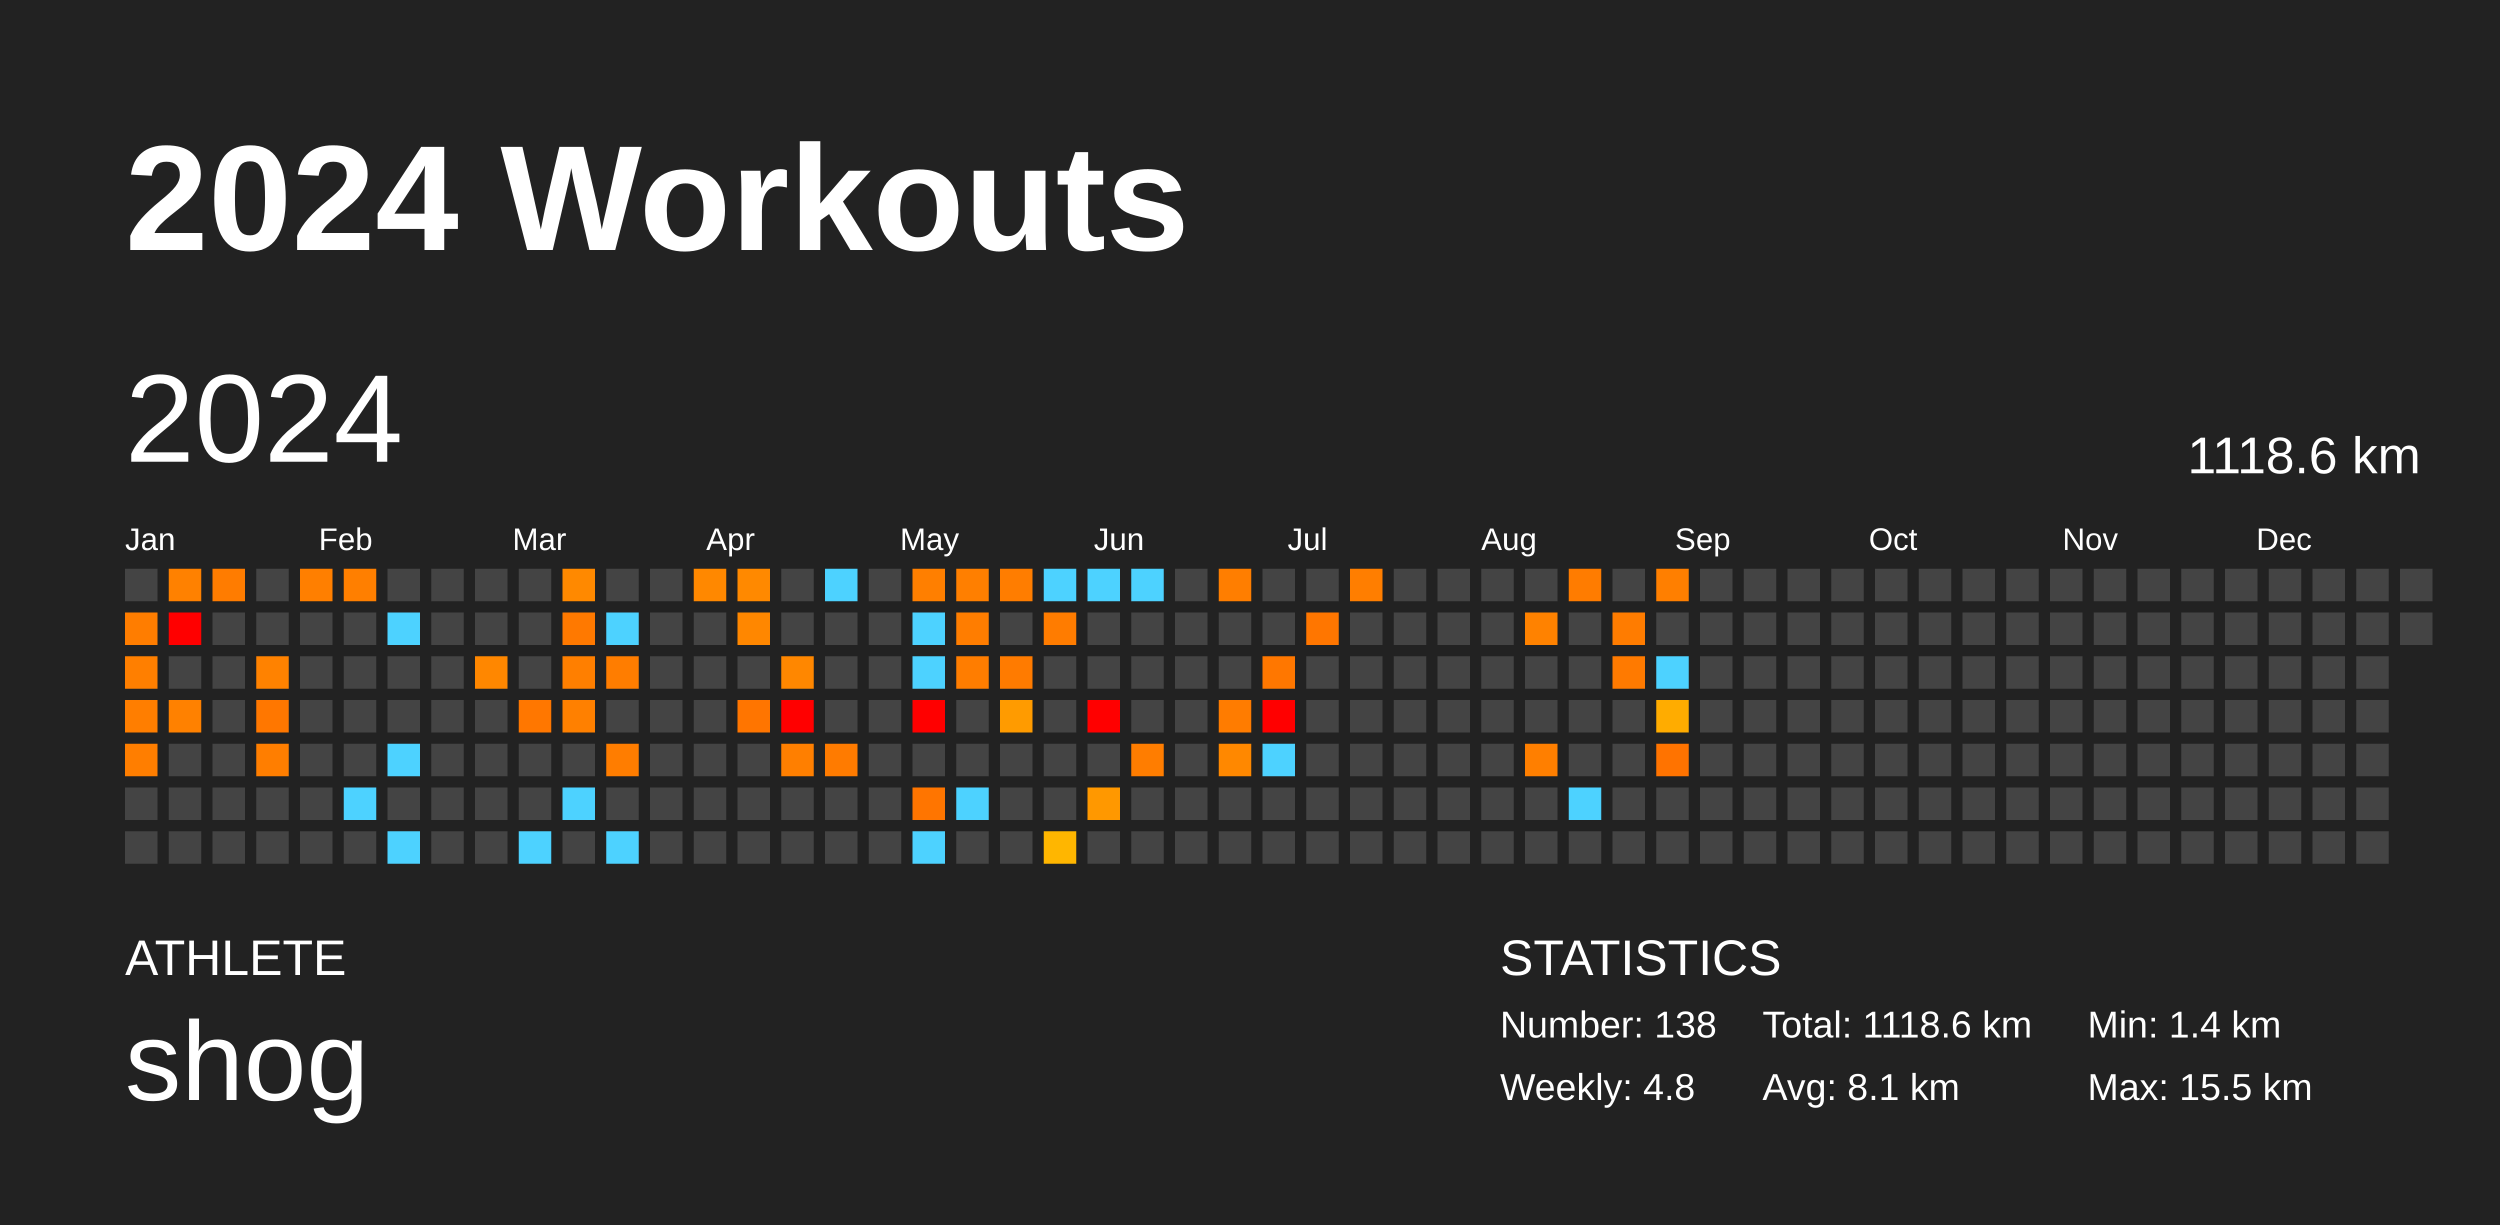
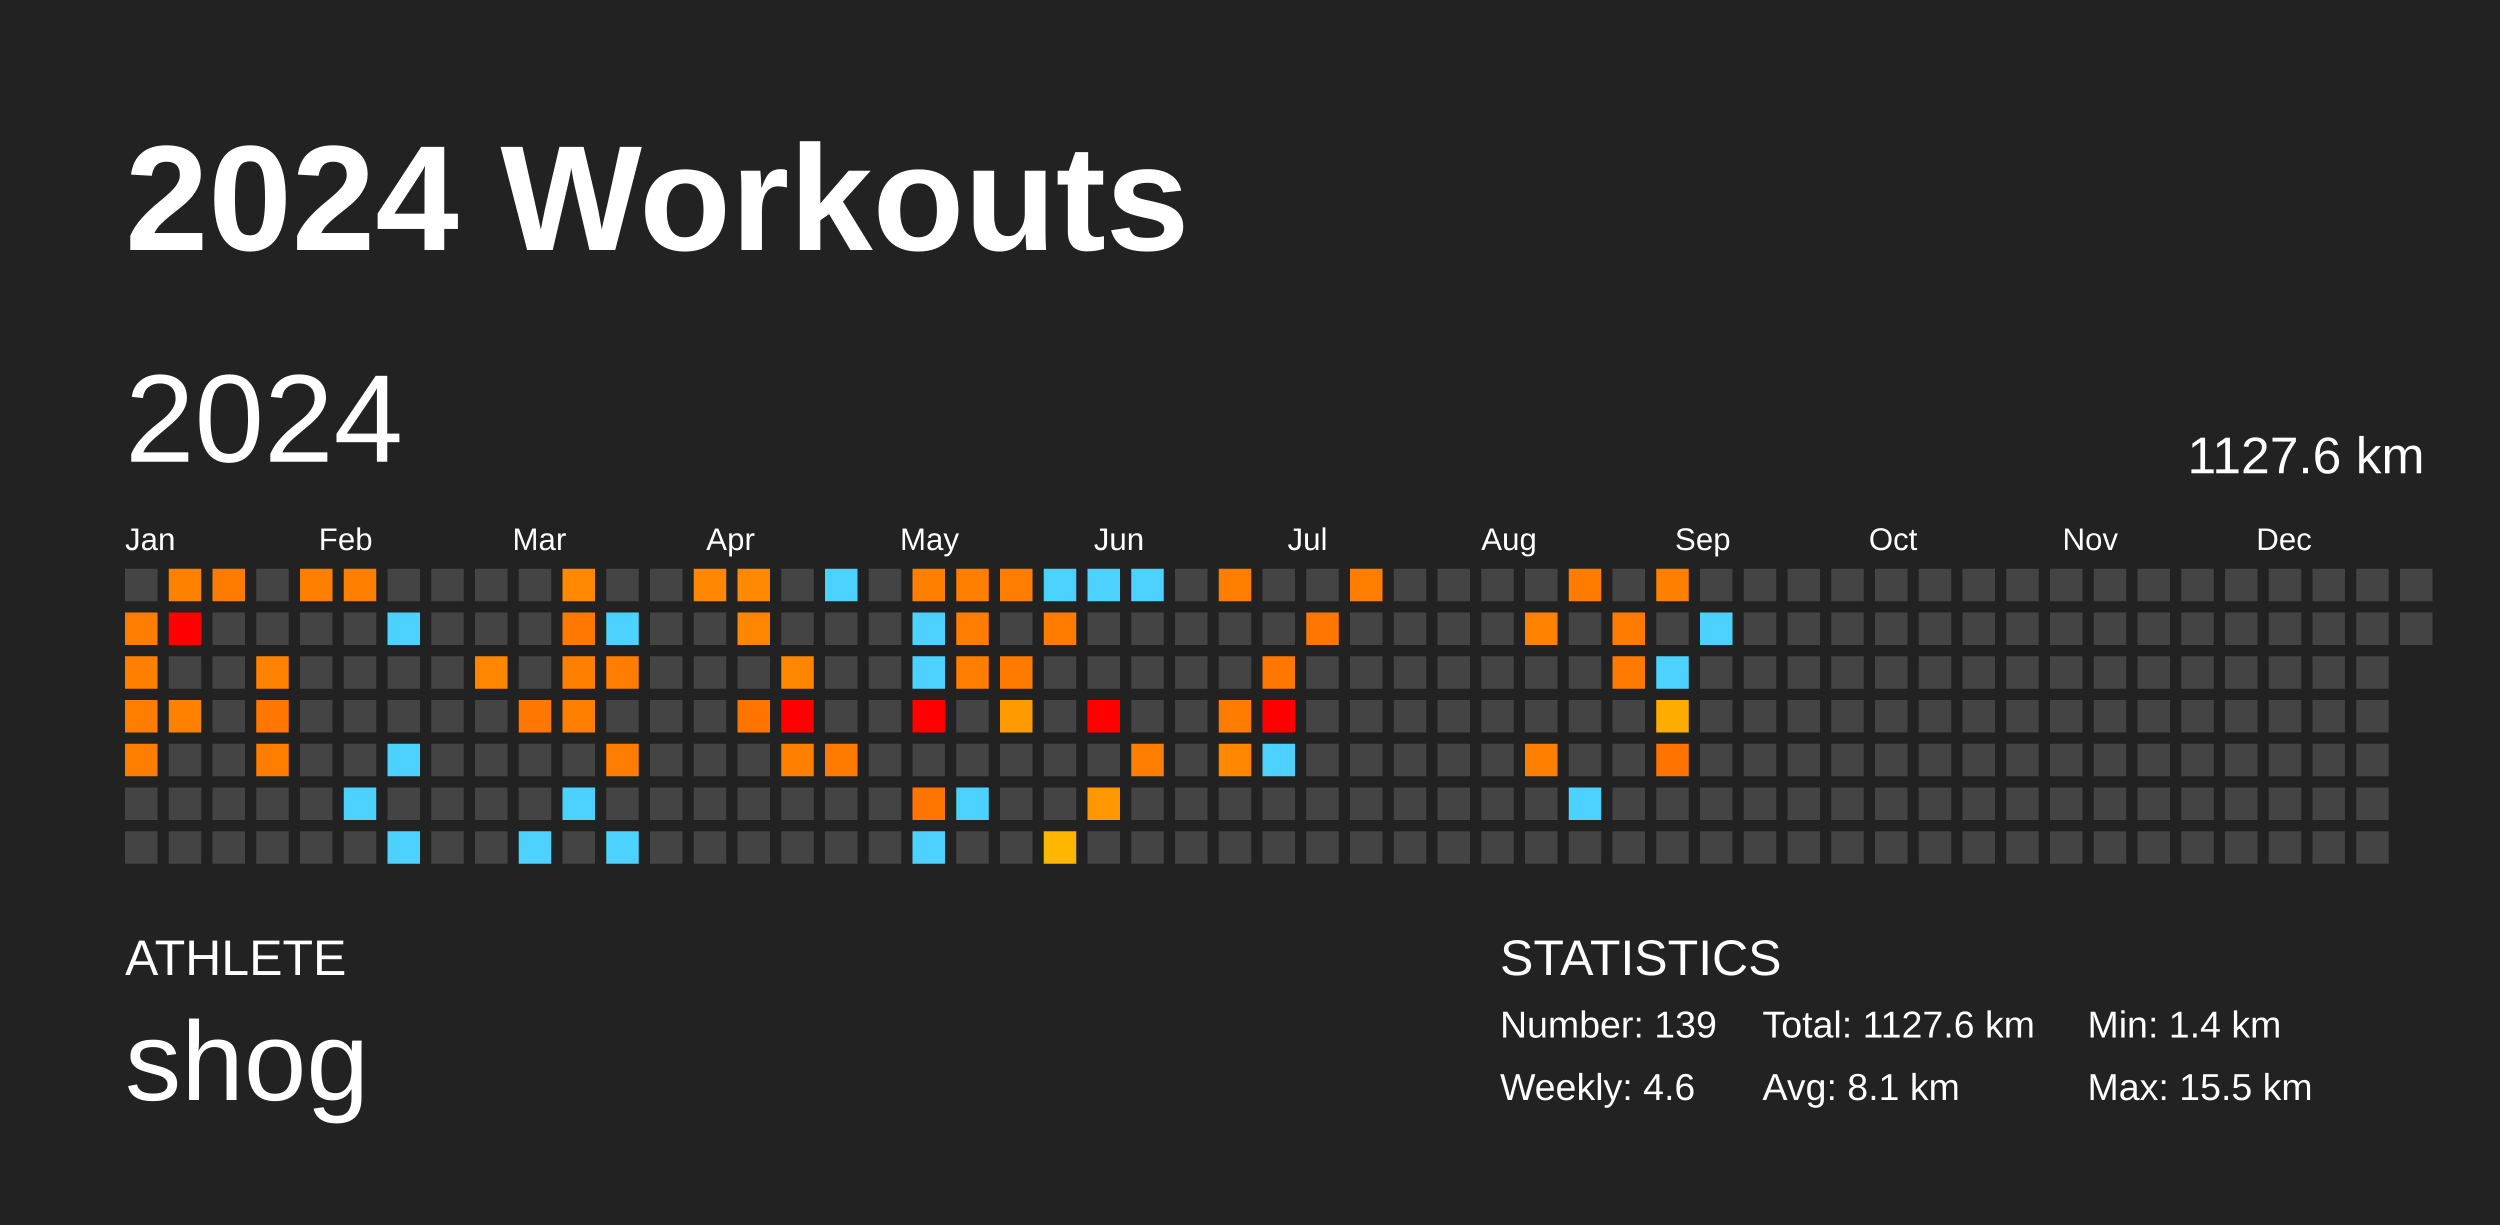
<svg xmlns="http://www.w3.org/2000/svg" baseProfile="full" height="98mm" version="1.1" viewBox="0,0,200,98" width="200mm">
  <defs />
  <rect fill="#222222" height="98" width="200" x="0" y="0" />
  <text fill="#FFFFFF" style="font-size:12px; font-family:Arial; font-weight:bold;" x="10" y="20">2024 Workouts</text>
  <text fill="#FFFFFF" style="font-size:4px; font-family:Arial" x="10" y="78">ATHLETE</text>
  <text fill="#FFFFFF" style="font-size:9px; font-family:Arial" x="10" y="88">shog</text>
  <text fill="#FFFFFF" style="font-size:4px; font-family:Arial" x="120" y="78">STATISTICS</text>
-   <text fill="#FFFFFF" style="font-size:3px; font-family:Arial" x="120" y="83">Number: 138</text>
-   <text fill="#FFFFFF" style="font-size:3px; font-family:Arial" x="120" y="88">Weekly: 4.8</text>
-   <text fill="#FFFFFF" style="font-size:3px; font-family:Arial" x="141" y="83">Total: 1118.6 km</text>
+   <text fill="#FFFFFF" style="font-size:3px; font-family:Arial" x="120" y="83">Number: 139</text>
+   <text fill="#FFFFFF" style="font-size:3px; font-family:Arial" x="120" y="88">Weekly: 4.6</text>
+   <text fill="#FFFFFF" style="font-size:3px; font-family:Arial" x="141" y="83">Total: 1127.6 km</text>
  <text fill="#FFFFFF" style="font-size:3px; font-family:Arial" x="141" y="88">Avg: 8.1 km</text>
  <text fill="#FFFFFF" style="font-size:3px; font-family:Arial" x="167" y="83">Min: 1.4 km</text>
  <text fill="#FFFFFF" style="font-size:3px; font-family:Arial" x="167" y="88">Max: 15.5 km</text>
  <text dominant-baseline="hanging" fill="#FFFFFF" style="font-size:10.0px; font-family:Arial;" x="10" y="30">2024</text>
-   <text dominant-baseline="hanging" fill="#FFFFFF" style="font-size:4.125px; font-family:Arial;" x="175" y="35">1118.6 km</text>
+   <text dominant-baseline="hanging" fill="#FFFFFF" style="font-size:4.125px; font-family:Arial;" x="175" y="35">1127.6 km</text>
  <text fill="#FFFFFF" style="font-size:2.5px; font-family:Arial" x="10.0" y="44">Jan</text>
  <text fill="#FFFFFF" style="font-size:2.5px; font-family:Arial" x="25.5" y="44">Feb</text>
  <text fill="#FFFFFF" style="font-size:2.5px; font-family:Arial" x="41.0" y="44">Mar</text>
  <text fill="#FFFFFF" style="font-size:2.5px; font-family:Arial" x="56.5" y="44">Apr</text>
  <text fill="#FFFFFF" style="font-size:2.5px; font-family:Arial" x="72.0" y="44">May</text>
  <text fill="#FFFFFF" style="font-size:2.5px; font-family:Arial" x="87.5" y="44">Jun</text>
  <text fill="#FFFFFF" style="font-size:2.5px; font-family:Arial" x="103.0" y="44">Jul</text>
  <text fill="#FFFFFF" style="font-size:2.5px; font-family:Arial" x="118.5" y="44">Aug</text>
  <text fill="#FFFFFF" style="font-size:2.5px; font-family:Arial" x="134.0" y="44">Sep</text>
  <text fill="#FFFFFF" style="font-size:2.5px; font-family:Arial" x="149.5" y="44">Oct</text>
  <text fill="#FFFFFF" style="font-size:2.5px; font-family:Arial" x="165.0" y="44">Nov</text>
  <text fill="#FFFFFF" style="font-size:2.5px; font-family:Arial" x="180.5" y="44">Dec</text>
  <rect fill="#444444" height="2.6" width="2.6" x="10.0" y="45.5" />
  <rect fill="#ff7d00" height="2.6" width="2.6" x="10.0" y="49.0" />
  <rect fill="#ff7f00" height="2.6" width="2.6" x="10.0" y="52.5" />
  <rect fill="#ff7e00" height="2.6" width="2.6" x="10.0" y="56.0" />
  <rect fill="#ff7e00" height="2.6" width="2.6" x="10.0" y="59.5" />
  <rect fill="#444444" height="2.6" width="2.6" x="10.0" y="63.0" />
  <rect fill="#444444" height="2.6" width="2.6" x="10.0" y="66.5" />
  <rect fill="#ff8100" height="2.6" width="2.6" x="13.5" y="45.5" />
  <rect fill="red" height="2.6" width="2.6" x="13.5" y="49.0" />
  <rect fill="#444444" height="2.6" width="2.6" x="13.5" y="52.5" />
  <rect fill="#ff8100" height="2.6" width="2.6" x="13.5" y="56.0" />
  <rect fill="#444444" height="2.6" width="2.6" x="13.5" y="59.5" />
  <rect fill="#444444" height="2.6" width="2.6" x="13.5" y="63.0" />
  <rect fill="#444444" height="2.6" width="2.6" x="13.5" y="66.5" />
  <rect fill="#ff7c00" height="2.6" width="2.6" x="17.0" y="45.5" />
  <rect fill="#444444" height="2.6" width="2.6" x="17.0" y="49.0" />
  <rect fill="#444444" height="2.6" width="2.6" x="17.0" y="52.5" />
  <rect fill="#444444" height="2.6" width="2.6" x="17.0" y="56.0" />
  <rect fill="#444444" height="2.6" width="2.6" x="17.0" y="59.5" />
  <rect fill="#444444" height="2.6" width="2.6" x="17.0" y="63.0" />
  <rect fill="#444444" height="2.6" width="2.6" x="17.0" y="66.5" />
  <rect fill="#444444" height="2.6" width="2.6" x="20.5" y="45.5" />
  <rect fill="#444444" height="2.6" width="2.6" x="20.5" y="49.0" />
  <rect fill="#ff8200" height="2.6" width="2.6" x="20.5" y="52.5" />
  <rect fill="#ff7700" height="2.6" width="2.6" x="20.5" y="56.0" />
  <rect fill="#ff7e00" height="2.6" width="2.6" x="20.5" y="59.5" />
  <rect fill="#444444" height="2.6" width="2.6" x="20.5" y="63.0" />
  <rect fill="#444444" height="2.6" width="2.6" x="20.5" y="66.5" />
  <rect fill="#ff7f00" height="2.6" width="2.6" x="24.0" y="45.5" />
  <rect fill="#444444" height="2.6" width="2.6" x="24.0" y="49.0" />
  <rect fill="#444444" height="2.6" width="2.6" x="24.0" y="52.5" />
  <rect fill="#444444" height="2.6" width="2.6" x="24.0" y="56.0" />
  <rect fill="#444444" height="2.6" width="2.6" x="24.0" y="59.5" />
  <rect fill="#444444" height="2.6" width="2.6" x="24.0" y="63.0" />
  <rect fill="#444444" height="2.6" width="2.6" x="24.0" y="66.5" />
  <rect fill="#ff7f00" height="2.6" width="2.6" x="27.5" y="45.5" />
  <rect fill="#444444" height="2.6" width="2.6" x="27.5" y="49.0" />
  <rect fill="#444444" height="2.6" width="2.6" x="27.5" y="52.5" />
  <rect fill="#444444" height="2.6" width="2.6" x="27.5" y="56.0" />
  <rect fill="#444444" height="2.6" width="2.6" x="27.5" y="59.5" />
  <rect fill="#4dd2ff" height="2.6" width="2.6" x="27.5" y="63.0" />
  <rect fill="#444444" height="2.6" width="2.6" x="27.5" y="66.5" />
  <rect fill="#444444" height="2.6" width="2.6" x="31.0" y="45.5" />
  <rect fill="#4dd2ff" height="2.6" width="2.6" x="31.0" y="49.0" />
  <rect fill="#444444" height="2.6" width="2.6" x="31.0" y="52.5" />
  <rect fill="#444444" height="2.6" width="2.6" x="31.0" y="56.0" />
  <rect fill="#4dd2ff" height="2.6" width="2.6" x="31.0" y="59.5" />
  <rect fill="#444444" height="2.6" width="2.6" x="31.0" y="63.0" />
  <rect fill="#4dd2ff" height="2.6" width="2.6" x="31.0" y="66.5" />
  <rect fill="#444444" height="2.6" width="2.6" x="34.5" y="45.5" />
  <rect fill="#444444" height="2.6" width="2.6" x="34.5" y="49.0" />
  <rect fill="#444444" height="2.6" width="2.6" x="34.5" y="52.5" />
  <rect fill="#444444" height="2.6" width="2.6" x="34.5" y="56.0" />
  <rect fill="#444444" height="2.6" width="2.6" x="34.5" y="59.5" />
  <rect fill="#444444" height="2.6" width="2.6" x="34.5" y="63.0" />
  <rect fill="#444444" height="2.6" width="2.6" x="34.5" y="66.5" />
  <rect fill="#444444" height="2.6" width="2.6" x="38.0" y="45.5" />
  <rect fill="#444444" height="2.6" width="2.6" x="38.0" y="49.0" />
  <rect fill="#ff8700" height="2.6" width="2.6" x="38.0" y="52.5" />
  <rect fill="#444444" height="2.6" width="2.6" x="38.0" y="56.0" />
  <rect fill="#444444" height="2.6" width="2.6" x="38.0" y="59.5" />
  <rect fill="#444444" height="2.6" width="2.6" x="38.0" y="63.0" />
  <rect fill="#444444" height="2.6" width="2.6" x="38.0" y="66.5" />
  <rect fill="#444444" height="2.6" width="2.6" x="41.5" y="45.5" />
  <rect fill="#444444" height="2.6" width="2.6" x="41.5" y="49.0" />
  <rect fill="#444444" height="2.6" width="2.6" x="41.5" y="52.5" />
  <rect fill="#ff7700" height="2.6" width="2.6" x="41.5" y="56.0" />
  <rect fill="#444444" height="2.6" width="2.6" x="41.5" y="59.5" />
  <rect fill="#444444" height="2.6" width="2.6" x="41.5" y="63.0" />
  <rect fill="#4dd2ff" height="2.6" width="2.6" x="41.5" y="66.5" />
  <rect fill="#ff8900" height="2.6" width="2.6" x="45.0" y="45.5" />
  <rect fill="#ff7900" height="2.6" width="2.6" x="45.0" y="49.0" />
  <rect fill="#ff7f00" height="2.6" width="2.6" x="45.0" y="52.5" />
  <rect fill="#ff8000" height="2.6" width="2.6" x="45.0" y="56.0" />
  <rect fill="#444444" height="2.6" width="2.6" x="45.0" y="59.5" />
  <rect fill="#4dd2ff" height="2.6" width="2.6" x="45.0" y="63.0" />
  <rect fill="#444444" height="2.6" width="2.6" x="45.0" y="66.5" />
  <rect fill="#444444" height="2.6" width="2.6" x="48.5" y="45.5" />
  <rect fill="#4dd2ff" height="2.6" width="2.6" x="48.5" y="49.0" />
  <rect fill="#ff7d00" height="2.6" width="2.6" x="48.5" y="52.5" />
  <rect fill="#444444" height="2.6" width="2.6" x="48.5" y="56.0" />
  <rect fill="#ff7d00" height="2.6" width="2.6" x="48.5" y="59.5" />
  <rect fill="#444444" height="2.6" width="2.6" x="48.5" y="63.0" />
  <rect fill="#4dd2ff" height="2.6" width="2.6" x="48.5" y="66.5" />
  <rect fill="#444444" height="2.6" width="2.6" x="52.0" y="45.5" />
  <rect fill="#444444" height="2.6" width="2.6" x="52.0" y="49.0" />
  <rect fill="#444444" height="2.6" width="2.6" x="52.0" y="52.5" />
  <rect fill="#444444" height="2.6" width="2.6" x="52.0" y="56.0" />
  <rect fill="#444444" height="2.6" width="2.6" x="52.0" y="59.5" />
  <rect fill="#444444" height="2.6" width="2.6" x="52.0" y="63.0" />
  <rect fill="#444444" height="2.6" width="2.6" x="52.0" y="66.5" />
  <rect fill="#ff8800" height="2.6" width="2.6" x="55.5" y="45.5" />
  <rect fill="#444444" height="2.6" width="2.6" x="55.5" y="49.0" />
  <rect fill="#444444" height="2.6" width="2.6" x="55.5" y="52.5" />
  <rect fill="#444444" height="2.6" width="2.6" x="55.5" y="56.0" />
  <rect fill="#444444" height="2.6" width="2.6" x="55.5" y="59.5" />
  <rect fill="#444444" height="2.6" width="2.6" x="55.5" y="63.0" />
  <rect fill="#444444" height="2.6" width="2.6" x="55.5" y="66.5" />
  <rect fill="#ff8900" height="2.6" width="2.6" x="59.0" y="45.5" />
  <rect fill="#ff8700" height="2.6" width="2.6" x="59.0" y="49.0" />
  <rect fill="#444444" height="2.6" width="2.6" x="59.0" y="52.5" />
  <rect fill="#ff7500" height="2.6" width="2.6" x="59.0" y="56.0" />
  <rect fill="#444444" height="2.6" width="2.6" x="59.0" y="59.5" />
  <rect fill="#444444" height="2.6" width="2.6" x="59.0" y="63.0" />
  <rect fill="#444444" height="2.6" width="2.6" x="59.0" y="66.5" />
  <rect fill="#444444" height="2.6" width="2.6" x="62.5" y="45.5" />
  <rect fill="#444444" height="2.6" width="2.6" x="62.5" y="49.0" />
  <rect fill="#ff8700" height="2.6" width="2.6" x="62.5" y="52.5" />
  <rect fill="red" height="2.6" width="2.6" x="62.5" y="56.0" />
  <rect fill="#ff7f00" height="2.6" width="2.6" x="62.5" y="59.5" />
  <rect fill="#444444" height="2.6" width="2.6" x="62.5" y="63.0" />
  <rect fill="#444444" height="2.6" width="2.6" x="62.5" y="66.5" />
  <rect fill="#4dd2ff" height="2.6" width="2.6" x="66.0" y="45.5" />
  <rect fill="#444444" height="2.6" width="2.6" x="66.0" y="49.0" />
  <rect fill="#444444" height="2.6" width="2.6" x="66.0" y="52.5" />
  <rect fill="#444444" height="2.6" width="2.6" x="66.0" y="56.0" />
  <rect fill="#ff7b00" height="2.6" width="2.6" x="66.0" y="59.5" />
  <rect fill="#444444" height="2.6" width="2.6" x="66.0" y="63.0" />
  <rect fill="#444444" height="2.6" width="2.6" x="66.0" y="66.5" />
  <rect fill="#444444" height="2.6" width="2.6" x="69.5" y="45.5" />
  <rect fill="#444444" height="2.6" width="2.6" x="69.5" y="49.0" />
  <rect fill="#444444" height="2.6" width="2.6" x="69.5" y="52.5" />
  <rect fill="#444444" height="2.6" width="2.6" x="69.5" y="56.0" />
  <rect fill="#444444" height="2.6" width="2.6" x="69.5" y="59.5" />
  <rect fill="#444444" height="2.6" width="2.6" x="69.5" y="63.0" />
  <rect fill="#444444" height="2.6" width="2.6" x="69.5" y="66.5" />
  <rect fill="#ff7f00" height="2.6" width="2.6" x="73.0" y="45.5" />
  <rect fill="#4dd2ff" height="2.6" width="2.6" x="73.0" y="49.0" />
  <rect fill="#4dd2ff" height="2.6" width="2.6" x="73.0" y="52.5" />
  <rect fill="red" height="2.6" width="2.6" x="73.0" y="56.0" />
  <rect fill="#444444" height="2.6" width="2.6" x="73.0" y="59.5" />
  <rect fill="#ff7500" height="2.6" width="2.6" x="73.0" y="63.0" />
  <rect fill="#4dd2ff" height="2.6" width="2.6" x="73.0" y="66.5" />
  <rect fill="#ff7f00" height="2.6" width="2.6" x="76.5" y="45.5" />
  <rect fill="#ff7d00" height="2.6" width="2.6" x="76.5" y="49.0" />
  <rect fill="#ff7d00" height="2.6" width="2.6" x="76.5" y="52.5" />
  <rect fill="#444444" height="2.6" width="2.6" x="76.5" y="56.0" />
  <rect fill="#444444" height="2.6" width="2.6" x="76.5" y="59.5" />
  <rect fill="#4dd2ff" height="2.6" width="2.6" x="76.5" y="63.0" />
  <rect fill="#444444" height="2.6" width="2.6" x="76.5" y="66.5" />
  <rect fill="#ff7d00" height="2.6" width="2.6" x="80.0" y="45.5" />
  <rect fill="#444444" height="2.6" width="2.6" x="80.0" y="49.0" />
  <rect fill="#ff7b00" height="2.6" width="2.6" x="80.0" y="52.5" />
  <rect fill="#ff9b00" height="2.6" width="2.6" x="80.0" y="56.0" />
  <rect fill="#444444" height="2.6" width="2.6" x="80.0" y="59.5" />
  <rect fill="#444444" height="2.6" width="2.6" x="80.0" y="63.0" />
  <rect fill="#444444" height="2.6" width="2.6" x="80.0" y="66.5" />
  <rect fill="#4dd2ff" height="2.6" width="2.6" x="83.5" y="45.5" />
  <rect fill="#ff7c00" height="2.6" width="2.6" x="83.5" y="49.0" />
  <rect fill="#444444" height="2.6" width="2.6" x="83.5" y="52.5" />
  <rect fill="#444444" height="2.6" width="2.6" x="83.5" y="56.0" />
  <rect fill="#444444" height="2.6" width="2.6" x="83.5" y="59.5" />
  <rect fill="#444444" height="2.6" width="2.6" x="83.5" y="63.0" />
  <rect fill="#ffb600" height="2.6" width="2.6" x="83.5" y="66.5" />
  <rect fill="#4dd2ff" height="2.6" width="2.6" x="87.0" y="45.5" />
  <rect fill="#444444" height="2.6" width="2.6" x="87.0" y="49.0" />
  <rect fill="#444444" height="2.6" width="2.6" x="87.0" y="52.5" />
  <rect fill="red" height="2.6" width="2.6" x="87.0" y="56.0" />
  <rect fill="#444444" height="2.6" width="2.6" x="87.0" y="59.5" />
  <rect fill="#ff9800" height="2.6" width="2.6" x="87.0" y="63.0" />
  <rect fill="#444444" height="2.6" width="2.6" x="87.0" y="66.5" />
  <rect fill="#4dd2ff" height="2.6" width="2.6" x="90.5" y="45.5" />
  <rect fill="#444444" height="2.6" width="2.6" x="90.5" y="49.0" />
  <rect fill="#444444" height="2.6" width="2.6" x="90.5" y="52.5" />
  <rect fill="#444444" height="2.6" width="2.6" x="90.5" y="56.0" />
  <rect fill="#ff7d00" height="2.6" width="2.6" x="90.5" y="59.5" />
  <rect fill="#444444" height="2.6" width="2.6" x="90.5" y="63.0" />
  <rect fill="#444444" height="2.6" width="2.6" x="90.5" y="66.5" />
  <rect fill="#444444" height="2.6" width="2.6" x="94.0" y="45.5" />
  <rect fill="#444444" height="2.6" width="2.6" x="94.0" y="49.0" />
  <rect fill="#444444" height="2.6" width="2.6" x="94.0" y="52.5" />
  <rect fill="#444444" height="2.6" width="2.6" x="94.0" y="56.0" />
  <rect fill="#444444" height="2.6" width="2.6" x="94.0" y="59.5" />
  <rect fill="#444444" height="2.6" width="2.6" x="94.0" y="63.0" />
  <rect fill="#444444" height="2.6" width="2.6" x="94.0" y="66.5" />
  <rect fill="#ff7e00" height="2.6" width="2.6" x="97.5" y="45.5" />
  <rect fill="#444444" height="2.6" width="2.6" x="97.5" y="49.0" />
  <rect fill="#444444" height="2.6" width="2.6" x="97.5" y="52.5" />
  <rect fill="#ff7c00" height="2.6" width="2.6" x="97.5" y="56.0" />
  <rect fill="#ff8800" height="2.6" width="2.6" x="97.5" y="59.5" />
  <rect fill="#444444" height="2.6" width="2.6" x="97.5" y="63.0" />
  <rect fill="#444444" height="2.6" width="2.6" x="97.5" y="66.5" />
  <rect fill="#444444" height="2.6" width="2.6" x="101.0" y="45.5" />
  <rect fill="#444444" height="2.6" width="2.6" x="101.0" y="49.0" />
  <rect fill="#ff7700" height="2.6" width="2.6" x="101.0" y="52.5" />
  <rect fill="red" height="2.6" width="2.6" x="101.0" y="56.0" />
  <rect fill="#4dd2ff" height="2.6" width="2.6" x="101.0" y="59.5" />
  <rect fill="#444444" height="2.6" width="2.6" x="101.0" y="63.0" />
  <rect fill="#444444" height="2.6" width="2.6" x="101.0" y="66.5" />
  <rect fill="#444444" height="2.6" width="2.6" x="104.5" y="45.5" />
  <rect fill="#ff7600" height="2.6" width="2.6" x="104.5" y="49.0" />
  <rect fill="#444444" height="2.6" width="2.6" x="104.5" y="52.5" />
  <rect fill="#444444" height="2.6" width="2.6" x="104.5" y="56.0" />
  <rect fill="#444444" height="2.6" width="2.6" x="104.5" y="59.5" />
  <rect fill="#444444" height="2.6" width="2.6" x="104.5" y="63.0" />
  <rect fill="#444444" height="2.6" width="2.6" x="104.5" y="66.5" />
  <rect fill="#ff7e00" height="2.6" width="2.6" x="108.0" y="45.5" />
  <rect fill="#444444" height="2.6" width="2.6" x="108.0" y="49.0" />
  <rect fill="#444444" height="2.6" width="2.6" x="108.0" y="52.5" />
  <rect fill="#444444" height="2.6" width="2.6" x="108.0" y="56.0" />
  <rect fill="#444444" height="2.6" width="2.6" x="108.0" y="59.5" />
  <rect fill="#444444" height="2.6" width="2.6" x="108.0" y="63.0" />
  <rect fill="#444444" height="2.6" width="2.6" x="108.0" y="66.5" />
  <rect fill="#444444" height="2.6" width="2.6" x="111.5" y="45.5" />
  <rect fill="#444444" height="2.6" width="2.6" x="111.5" y="49.0" />
  <rect fill="#444444" height="2.6" width="2.6" x="111.5" y="52.5" />
  <rect fill="#444444" height="2.6" width="2.6" x="111.5" y="56.0" />
  <rect fill="#444444" height="2.6" width="2.6" x="111.5" y="59.5" />
  <rect fill="#444444" height="2.6" width="2.6" x="111.5" y="63.0" />
  <rect fill="#444444" height="2.6" width="2.6" x="111.5" y="66.5" />
  <rect fill="#444444" height="2.6" width="2.6" x="115.0" y="45.5" />
  <rect fill="#444444" height="2.6" width="2.6" x="115.0" y="49.0" />
  <rect fill="#444444" height="2.6" width="2.6" x="115.0" y="52.5" />
  <rect fill="#444444" height="2.6" width="2.6" x="115.0" y="56.0" />
  <rect fill="#444444" height="2.6" width="2.6" x="115.0" y="59.5" />
  <rect fill="#444444" height="2.6" width="2.6" x="115.0" y="63.0" />
  <rect fill="#444444" height="2.6" width="2.6" x="115.0" y="66.5" />
  <rect fill="#444444" height="2.6" width="2.6" x="118.5" y="45.5" />
  <rect fill="#444444" height="2.6" width="2.6" x="118.5" y="49.0" />
  <rect fill="#444444" height="2.6" width="2.6" x="118.5" y="52.5" />
  <rect fill="#444444" height="2.6" width="2.6" x="118.5" y="56.0" />
  <rect fill="#444444" height="2.6" width="2.6" x="118.5" y="59.5" />
  <rect fill="#444444" height="2.6" width="2.6" x="118.5" y="63.0" />
  <rect fill="#444444" height="2.6" width="2.6" x="118.5" y="66.5" />
  <rect fill="#444444" height="2.6" width="2.6" x="122.0" y="45.5" />
  <rect fill="#ff8200" height="2.6" width="2.6" x="122.0" y="49.0" />
  <rect fill="#444444" height="2.6" width="2.6" x="122.0" y="52.5" />
  <rect fill="#444444" height="2.6" width="2.6" x="122.0" y="56.0" />
  <rect fill="#ff7f00" height="2.6" width="2.6" x="122.0" y="59.5" />
  <rect fill="#444444" height="2.6" width="2.6" x="122.0" y="63.0" />
  <rect fill="#444444" height="2.6" width="2.6" x="122.0" y="66.5" />
  <rect fill="#ff7c00" height="2.6" width="2.6" x="125.5" y="45.5" />
  <rect fill="#444444" height="2.6" width="2.6" x="125.5" y="49.0" />
  <rect fill="#444444" height="2.6" width="2.6" x="125.5" y="52.5" />
  <rect fill="#444444" height="2.6" width="2.6" x="125.5" y="56.0" />
  <rect fill="#444444" height="2.6" width="2.6" x="125.5" y="59.5" />
  <rect fill="#4dd2ff" height="2.6" width="2.6" x="125.5" y="63.0" />
  <rect fill="#444444" height="2.6" width="2.6" x="125.5" y="66.5" />
  <rect fill="#444444" height="2.6" width="2.6" x="129.0" y="45.5" />
  <rect fill="#ff7c00" height="2.6" width="2.6" x="129.0" y="49.0" />
  <rect fill="#ff7a00" height="2.6" width="2.6" x="129.0" y="52.5" />
  <rect fill="#444444" height="2.6" width="2.6" x="129.0" y="56.0" />
  <rect fill="#444444" height="2.6" width="2.6" x="129.0" y="59.5" />
  <rect fill="#444444" height="2.6" width="2.6" x="129.0" y="63.0" />
  <rect fill="#444444" height="2.6" width="2.6" x="129.0" y="66.5" />
  <rect fill="#ff7f00" height="2.6" width="2.6" x="132.5" y="45.5" />
  <rect fill="#444444" height="2.6" width="2.6" x="132.5" y="49.0" />
  <rect fill="#4dd2ff" height="2.6" width="2.6" x="132.5" y="52.5" />
  <rect fill="#ffac00" height="2.6" width="2.6" x="132.5" y="56.0" />
  <rect fill="#ff7300" height="2.6" width="2.6" x="132.5" y="59.5" />
  <rect fill="#444444" height="2.6" width="2.6" x="132.5" y="63.0" />
  <rect fill="#444444" height="2.6" width="2.6" x="132.5" y="66.5" />
  <rect fill="#444444" height="2.6" width="2.6" x="136.0" y="45.5" />
-   <rect fill="#444444" height="2.6" width="2.6" x="136.0" y="49.0" />
+   <rect fill="#4dd2ff" height="2.6" width="2.6" x="136.0" y="49.0" />
  <rect fill="#444444" height="2.6" width="2.6" x="136.0" y="52.5" />
  <rect fill="#444444" height="2.6" width="2.6" x="136.0" y="56.0" />
  <rect fill="#444444" height="2.6" width="2.6" x="136.0" y="59.5" />
  <rect fill="#444444" height="2.6" width="2.6" x="136.0" y="63.0" />
  <rect fill="#444444" height="2.6" width="2.6" x="136.0" y="66.5" />
  <rect fill="#444444" height="2.6" width="2.6" x="139.5" y="45.5" />
  <rect fill="#444444" height="2.6" width="2.6" x="139.5" y="49.0" />
  <rect fill="#444444" height="2.6" width="2.6" x="139.5" y="52.5" />
  <rect fill="#444444" height="2.6" width="2.6" x="139.5" y="56.0" />
  <rect fill="#444444" height="2.6" width="2.6" x="139.5" y="59.5" />
  <rect fill="#444444" height="2.6" width="2.6" x="139.5" y="63.0" />
  <rect fill="#444444" height="2.6" width="2.6" x="139.5" y="66.5" />
  <rect fill="#444444" height="2.6" width="2.6" x="143.0" y="45.5" />
  <rect fill="#444444" height="2.6" width="2.6" x="143.0" y="49.0" />
  <rect fill="#444444" height="2.6" width="2.6" x="143.0" y="52.5" />
  <rect fill="#444444" height="2.6" width="2.6" x="143.0" y="56.0" />
  <rect fill="#444444" height="2.6" width="2.6" x="143.0" y="59.5" />
  <rect fill="#444444" height="2.6" width="2.6" x="143.0" y="63.0" />
  <rect fill="#444444" height="2.6" width="2.6" x="143.0" y="66.5" />
  <rect fill="#444444" height="2.6" width="2.6" x="146.5" y="45.5" />
  <rect fill="#444444" height="2.6" width="2.6" x="146.5" y="49.0" />
  <rect fill="#444444" height="2.6" width="2.6" x="146.5" y="52.5" />
  <rect fill="#444444" height="2.6" width="2.6" x="146.5" y="56.0" />
  <rect fill="#444444" height="2.6" width="2.6" x="146.5" y="59.5" />
  <rect fill="#444444" height="2.6" width="2.6" x="146.5" y="63.0" />
  <rect fill="#444444" height="2.6" width="2.6" x="146.5" y="66.5" />
  <rect fill="#444444" height="2.6" width="2.6" x="150.0" y="45.5" />
  <rect fill="#444444" height="2.6" width="2.6" x="150.0" y="49.0" />
  <rect fill="#444444" height="2.6" width="2.6" x="150.0" y="52.5" />
  <rect fill="#444444" height="2.6" width="2.6" x="150.0" y="56.0" />
  <rect fill="#444444" height="2.6" width="2.6" x="150.0" y="59.5" />
  <rect fill="#444444" height="2.6" width="2.6" x="150.0" y="63.0" />
  <rect fill="#444444" height="2.6" width="2.6" x="150.0" y="66.5" />
  <rect fill="#444444" height="2.6" width="2.6" x="153.5" y="45.5" />
  <rect fill="#444444" height="2.6" width="2.6" x="153.5" y="49.0" />
  <rect fill="#444444" height="2.6" width="2.6" x="153.5" y="52.5" />
  <rect fill="#444444" height="2.6" width="2.6" x="153.5" y="56.0" />
  <rect fill="#444444" height="2.6" width="2.6" x="153.5" y="59.5" />
  <rect fill="#444444" height="2.6" width="2.6" x="153.5" y="63.0" />
  <rect fill="#444444" height="2.6" width="2.6" x="153.5" y="66.5" />
  <rect fill="#444444" height="2.6" width="2.6" x="157.0" y="45.5" />
  <rect fill="#444444" height="2.6" width="2.6" x="157.0" y="49.0" />
  <rect fill="#444444" height="2.6" width="2.6" x="157.0" y="52.5" />
  <rect fill="#444444" height="2.6" width="2.6" x="157.0" y="56.0" />
  <rect fill="#444444" height="2.6" width="2.6" x="157.0" y="59.5" />
  <rect fill="#444444" height="2.6" width="2.6" x="157.0" y="63.0" />
  <rect fill="#444444" height="2.6" width="2.6" x="157.0" y="66.5" />
  <rect fill="#444444" height="2.6" width="2.6" x="160.5" y="45.5" />
  <rect fill="#444444" height="2.6" width="2.6" x="160.5" y="49.0" />
  <rect fill="#444444" height="2.6" width="2.6" x="160.5" y="52.5" />
  <rect fill="#444444" height="2.6" width="2.6" x="160.5" y="56.0" />
  <rect fill="#444444" height="2.6" width="2.6" x="160.5" y="59.5" />
  <rect fill="#444444" height="2.6" width="2.6" x="160.5" y="63.0" />
  <rect fill="#444444" height="2.6" width="2.6" x="160.5" y="66.5" />
  <rect fill="#444444" height="2.6" width="2.6" x="164.0" y="45.5" />
  <rect fill="#444444" height="2.6" width="2.6" x="164.0" y="49.0" />
  <rect fill="#444444" height="2.6" width="2.6" x="164.0" y="52.5" />
  <rect fill="#444444" height="2.6" width="2.6" x="164.0" y="56.0" />
  <rect fill="#444444" height="2.6" width="2.6" x="164.0" y="59.5" />
  <rect fill="#444444" height="2.6" width="2.6" x="164.0" y="63.0" />
  <rect fill="#444444" height="2.6" width="2.6" x="164.0" y="66.5" />
  <rect fill="#444444" height="2.6" width="2.6" x="167.5" y="45.5" />
  <rect fill="#444444" height="2.6" width="2.6" x="167.5" y="49.0" />
  <rect fill="#444444" height="2.6" width="2.6" x="167.5" y="52.5" />
  <rect fill="#444444" height="2.6" width="2.6" x="167.5" y="56.0" />
  <rect fill="#444444" height="2.6" width="2.6" x="167.5" y="59.5" />
  <rect fill="#444444" height="2.6" width="2.6" x="167.5" y="63.0" />
  <rect fill="#444444" height="2.6" width="2.6" x="167.5" y="66.5" />
  <rect fill="#444444" height="2.6" width="2.6" x="171.0" y="45.5" />
  <rect fill="#444444" height="2.6" width="2.6" x="171.0" y="49.0" />
  <rect fill="#444444" height="2.6" width="2.6" x="171.0" y="52.5" />
  <rect fill="#444444" height="2.6" width="2.6" x="171.0" y="56.0" />
  <rect fill="#444444" height="2.6" width="2.6" x="171.0" y="59.5" />
  <rect fill="#444444" height="2.6" width="2.6" x="171.0" y="63.0" />
  <rect fill="#444444" height="2.6" width="2.6" x="171.0" y="66.5" />
  <rect fill="#444444" height="2.6" width="2.6" x="174.5" y="45.5" />
  <rect fill="#444444" height="2.6" width="2.6" x="174.5" y="49.0" />
  <rect fill="#444444" height="2.6" width="2.6" x="174.5" y="52.5" />
  <rect fill="#444444" height="2.6" width="2.6" x="174.5" y="56.0" />
  <rect fill="#444444" height="2.6" width="2.6" x="174.5" y="59.5" />
  <rect fill="#444444" height="2.6" width="2.6" x="174.5" y="63.0" />
  <rect fill="#444444" height="2.6" width="2.6" x="174.5" y="66.5" />
  <rect fill="#444444" height="2.6" width="2.6" x="178.0" y="45.5" />
  <rect fill="#444444" height="2.6" width="2.6" x="178.0" y="49.0" />
  <rect fill="#444444" height="2.6" width="2.6" x="178.0" y="52.5" />
  <rect fill="#444444" height="2.6" width="2.6" x="178.0" y="56.0" />
  <rect fill="#444444" height="2.6" width="2.6" x="178.0" y="59.5" />
  <rect fill="#444444" height="2.6" width="2.6" x="178.0" y="63.0" />
  <rect fill="#444444" height="2.6" width="2.6" x="178.0" y="66.5" />
  <rect fill="#444444" height="2.6" width="2.6" x="181.5" y="45.5" />
  <rect fill="#444444" height="2.6" width="2.6" x="181.5" y="49.0" />
  <rect fill="#444444" height="2.6" width="2.6" x="181.5" y="52.5" />
  <rect fill="#444444" height="2.6" width="2.6" x="181.5" y="56.0" />
  <rect fill="#444444" height="2.6" width="2.6" x="181.5" y="59.5" />
  <rect fill="#444444" height="2.6" width="2.6" x="181.5" y="63.0" />
  <rect fill="#444444" height="2.6" width="2.6" x="181.5" y="66.5" />
  <rect fill="#444444" height="2.6" width="2.6" x="185.0" y="45.5" />
  <rect fill="#444444" height="2.6" width="2.6" x="185.0" y="49.0" />
  <rect fill="#444444" height="2.6" width="2.6" x="185.0" y="52.5" />
  <rect fill="#444444" height="2.6" width="2.6" x="185.0" y="56.0" />
  <rect fill="#444444" height="2.6" width="2.6" x="185.0" y="59.5" />
  <rect fill="#444444" height="2.6" width="2.6" x="185.0" y="63.0" />
  <rect fill="#444444" height="2.6" width="2.6" x="185.0" y="66.5" />
  <rect fill="#444444" height="2.6" width="2.6" x="188.5" y="45.5" />
  <rect fill="#444444" height="2.6" width="2.6" x="188.5" y="49.0" />
  <rect fill="#444444" height="2.6" width="2.6" x="188.5" y="52.5" />
  <rect fill="#444444" height="2.6" width="2.6" x="188.5" y="56.0" />
  <rect fill="#444444" height="2.6" width="2.6" x="188.5" y="59.5" />
  <rect fill="#444444" height="2.6" width="2.6" x="188.5" y="63.0" />
  <rect fill="#444444" height="2.6" width="2.6" x="188.5" y="66.5" />
  <rect fill="#444444" height="2.6" width="2.6" x="192.0" y="45.5" />
  <rect fill="#444444" height="2.6" width="2.6" x="192.0" y="49.0" />
</svg>
